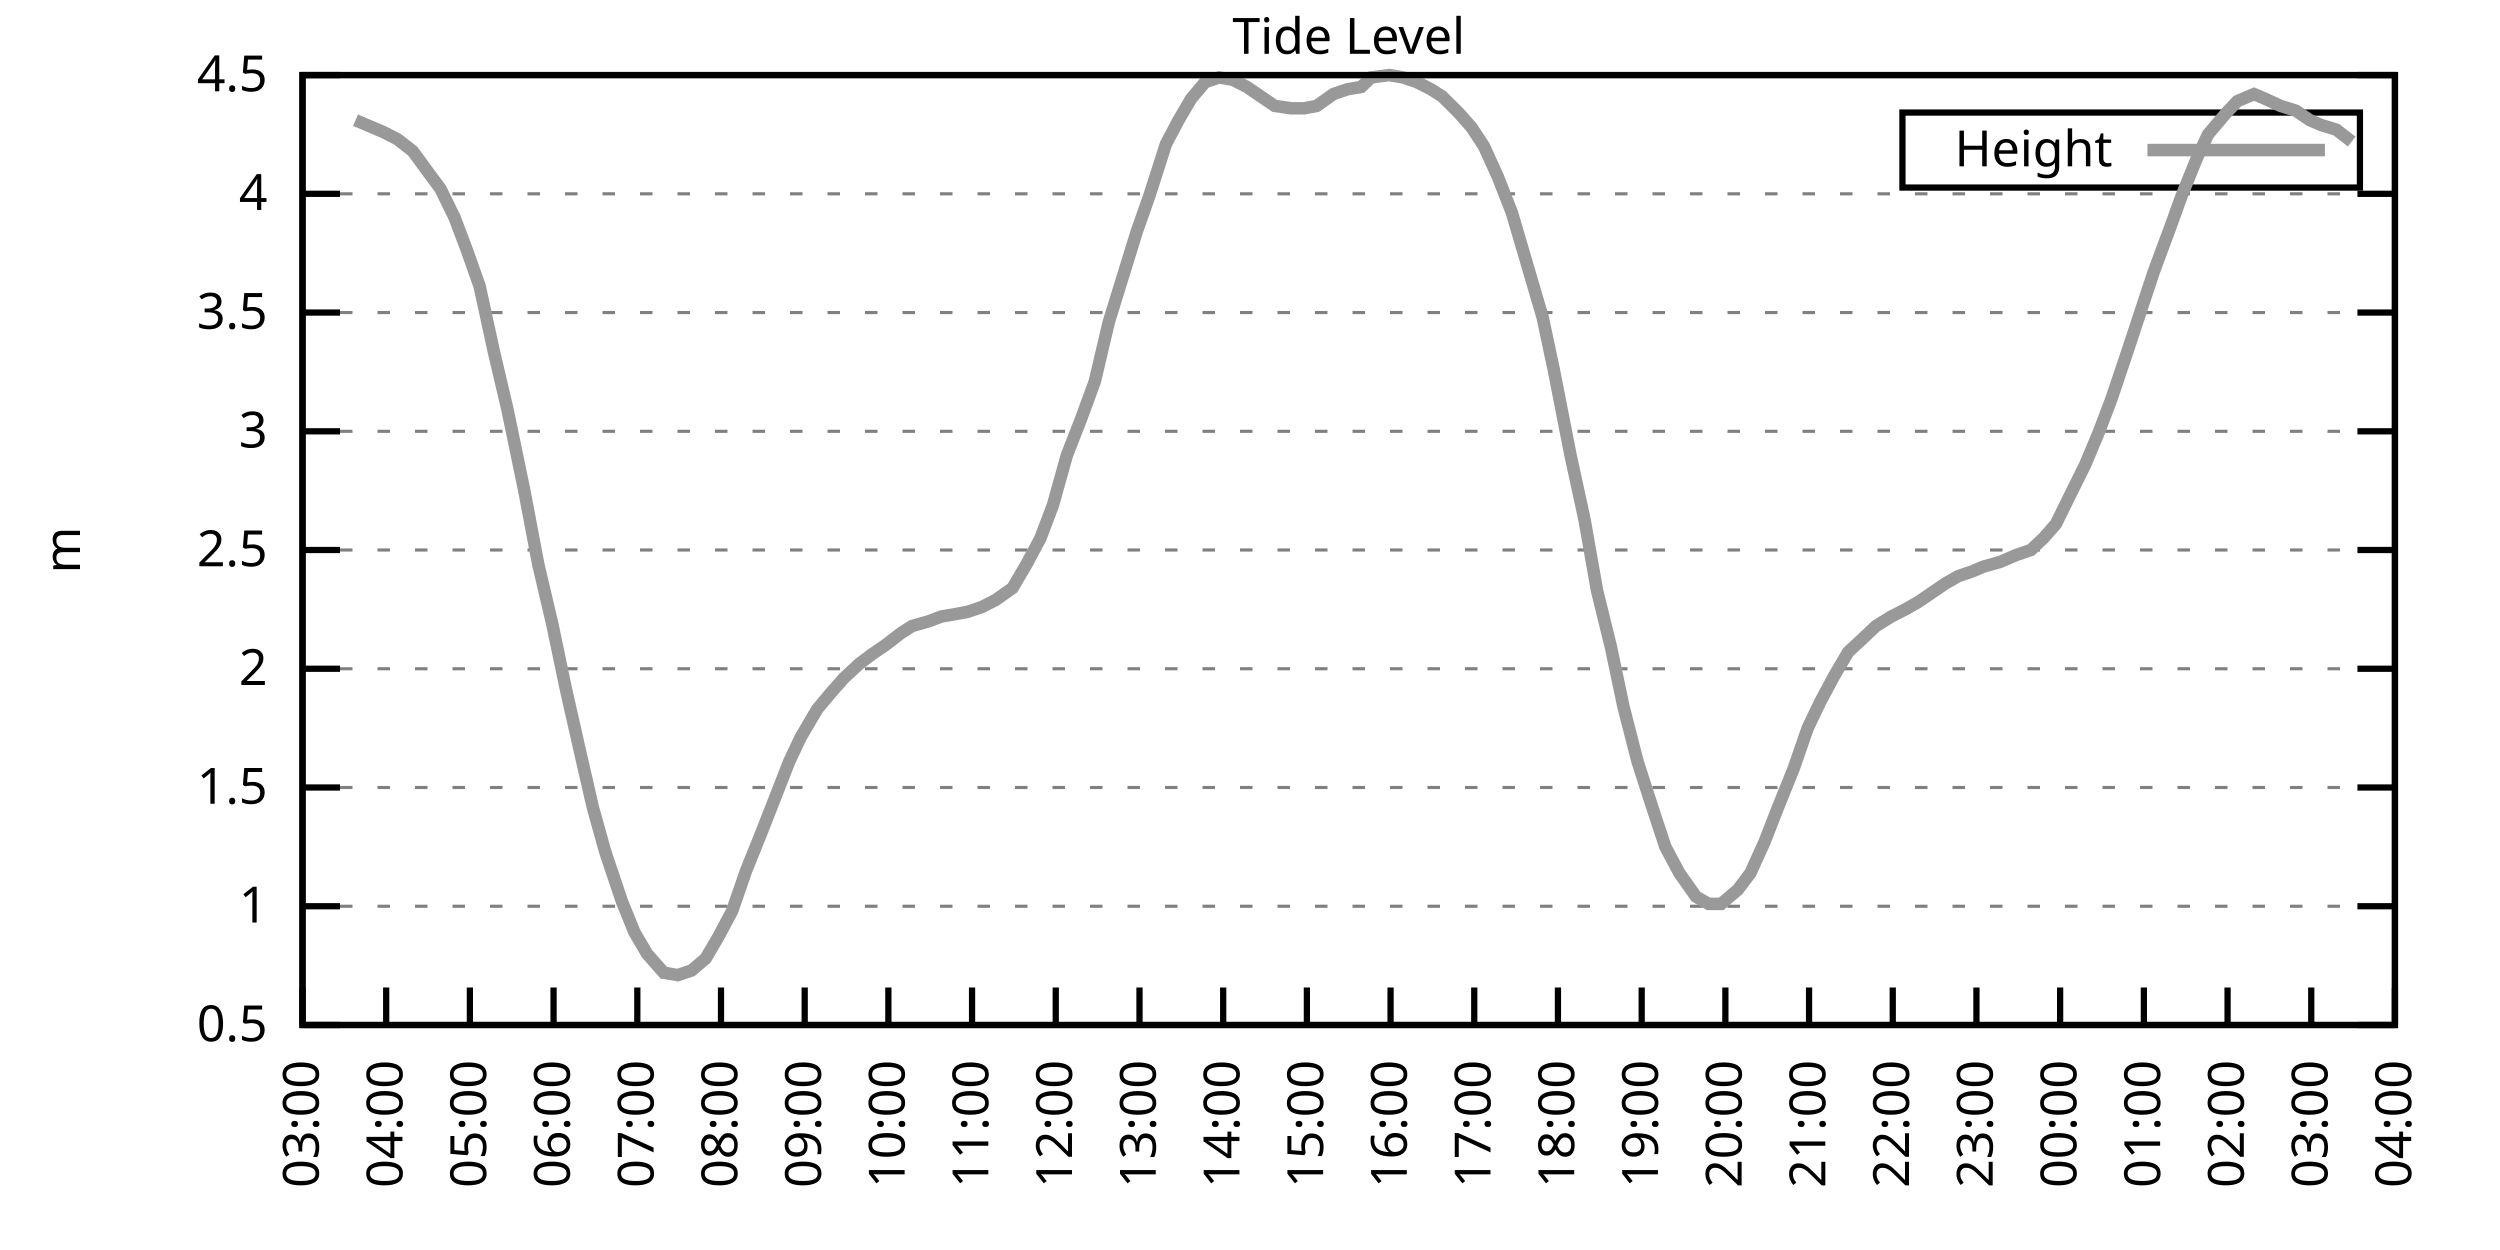
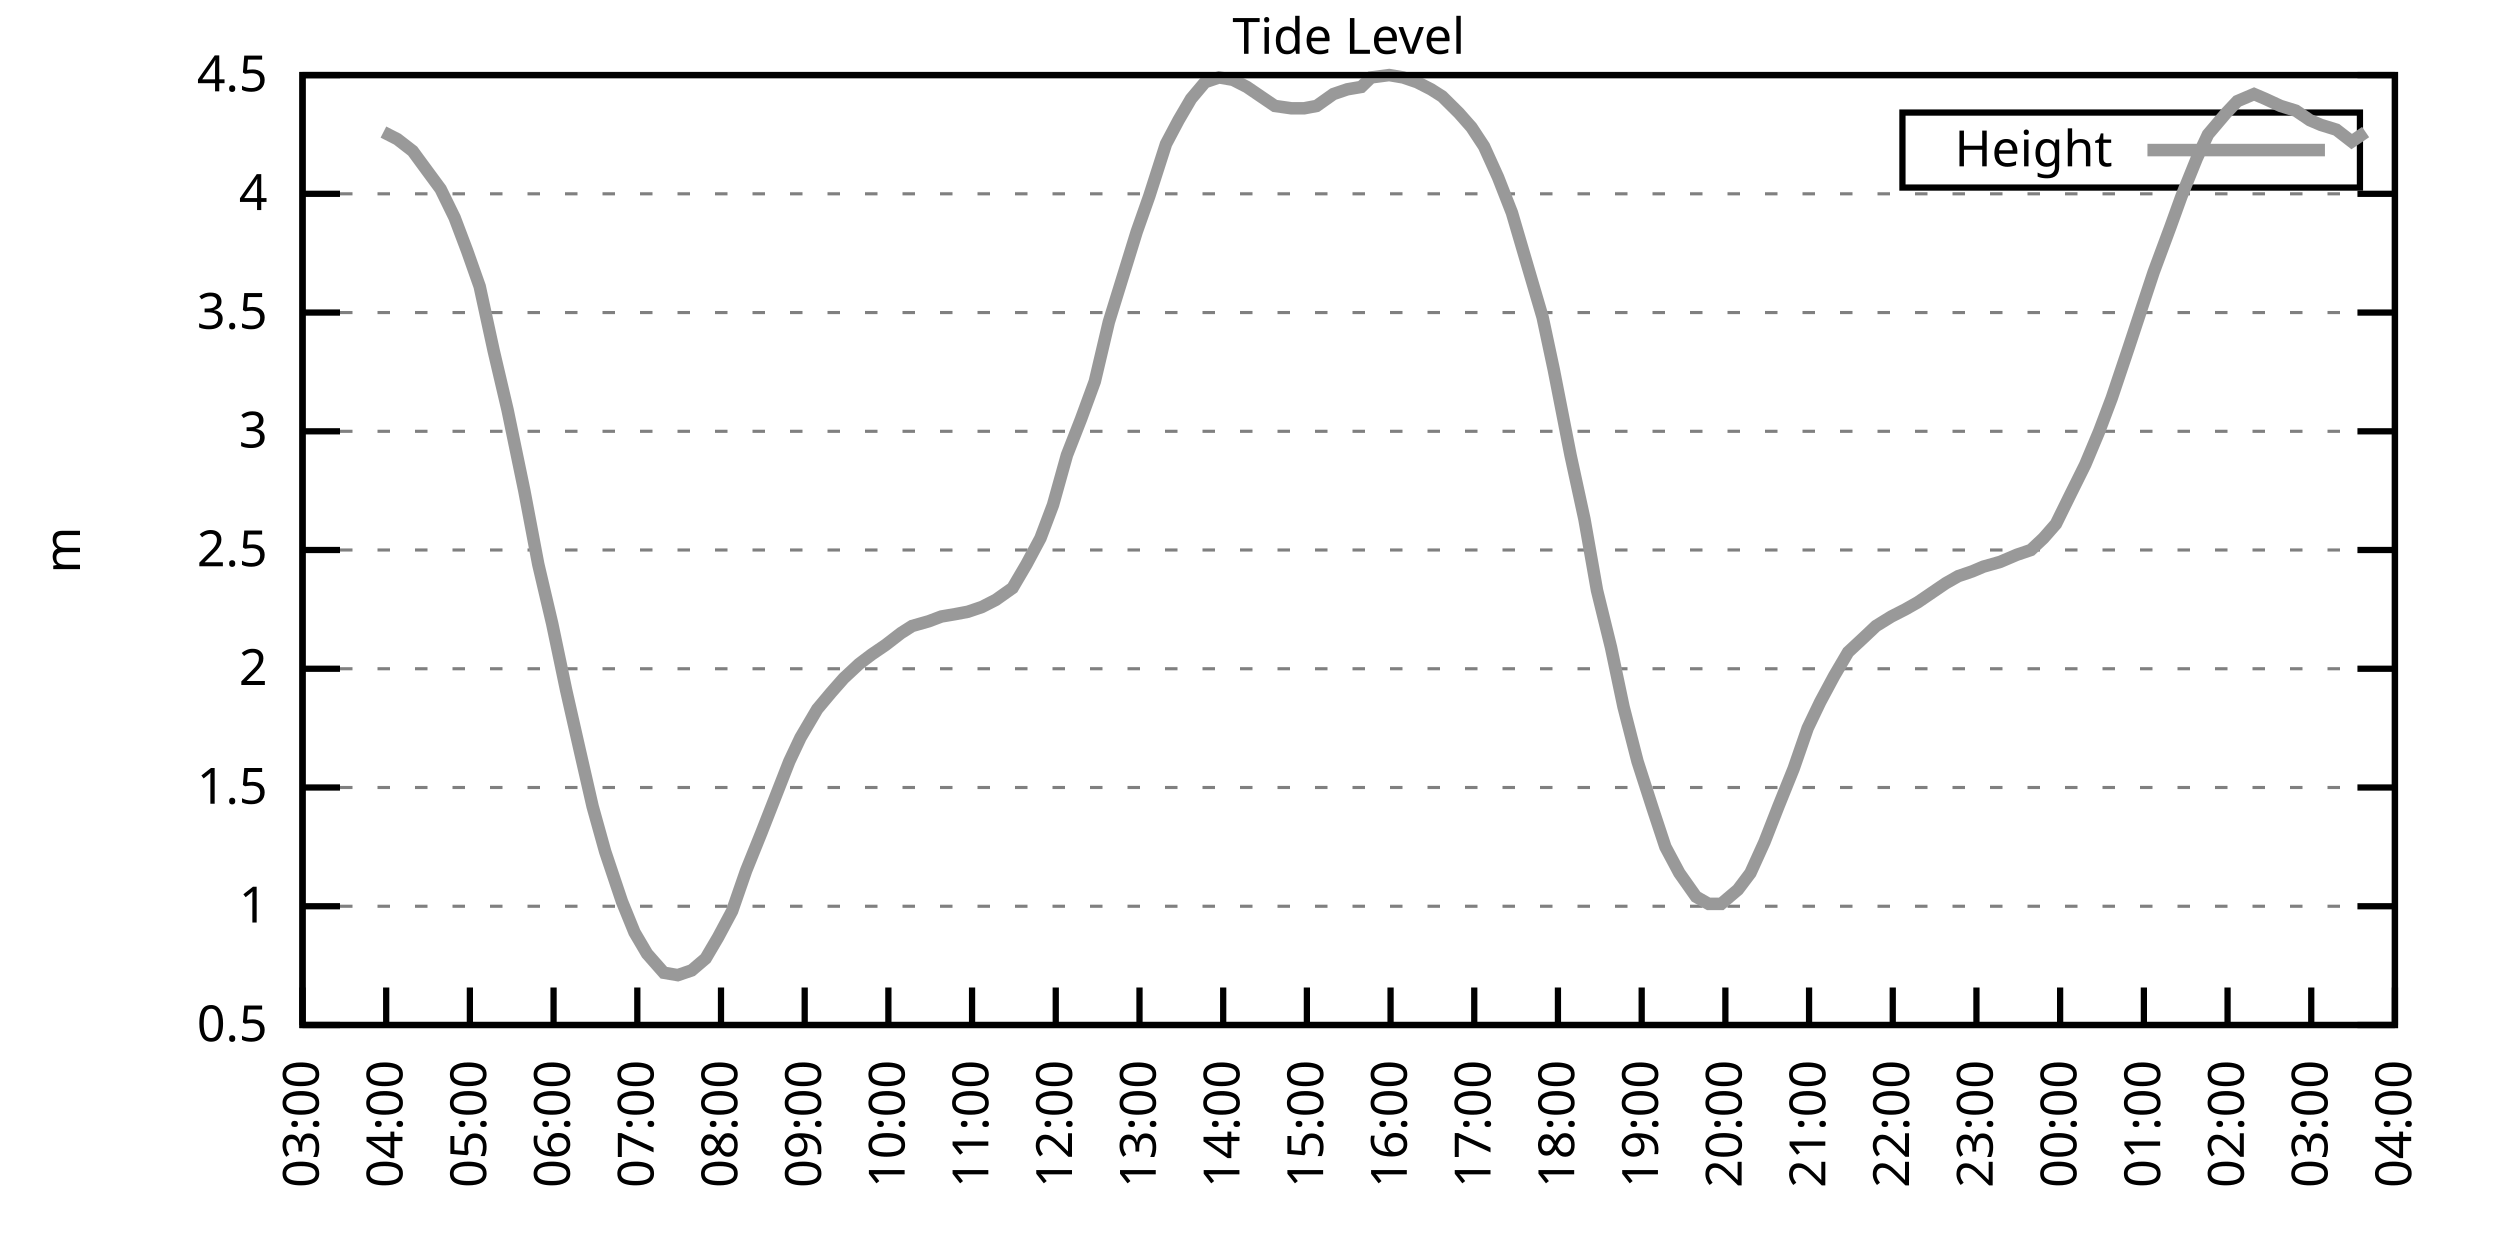
<svg xmlns="http://www.w3.org/2000/svg" xmlns:xlink="http://www.w3.org/1999/xlink" width="400" height="200" viewBox="0 0 400 200">
  <g id="gnuplot_canvas">
    <rect x="0" y="0" width="400" height="200" fill="none" />
    <defs>
      <circle id="gpDot" r="0.5" stroke-width="0.5" stroke="currentColor" />
      <path id="gpPt0" stroke-width="0.333" stroke="currentColor" d="M-1,0 h2 M0,-1 v2" />
      <path id="gpPt1" stroke-width="0.333" stroke="currentColor" d="M-1,-1 L1,1 M1,-1 L-1,1" />
      <path id="gpPt2" stroke-width="0.333" stroke="currentColor" d="M-1,0 L1,0 M0,-1 L0,1 M-1,-1 L1,1 M-1,1 L1,-1" />
      <rect id="gpPt3" stroke-width="0.333" stroke="currentColor" x="-1" y="-1" width="2" height="2" />
      <rect id="gpPt4" stroke-width="0.333" stroke="currentColor" fill="currentColor" x="-1" y="-1" width="2" height="2" />
      <circle id="gpPt5" stroke-width="0.333" stroke="currentColor" cx="0" cy="0" r="1" />
      <use xlink:href="#gpPt5" id="gpPt6" fill="currentColor" stroke="none" />
      <path id="gpPt7" stroke-width="0.333" stroke="currentColor" d="M0,-1.33 L-1.33,0.67 L1.33,0.67 z" />
      <use xlink:href="#gpPt7" id="gpPt8" fill="currentColor" stroke="none" />
      <use xlink:href="#gpPt7" id="gpPt9" stroke="currentColor" transform="rotate(180)" />
      <use xlink:href="#gpPt9" id="gpPt10" fill="currentColor" stroke="none" />
      <use xlink:href="#gpPt3" id="gpPt11" stroke="currentColor" transform="rotate(45)" />
      <use xlink:href="#gpPt11" id="gpPt12" fill="currentColor" stroke="none" />
      <path id="gpPt13" stroke-width="0.333" stroke="currentColor" d="M0,1.330 L1.265,0.411 L0.782,-1.067 L-0.782,-1.076 L-1.265,0.411 z" />
      <use xlink:href="#gpPt13" id="gpPt14" fill="currentColor" stroke="none" />
      <filter id="textbox" filterUnits="objectBoundingBox" x="0" y="0" height="1" width="1">
        <feFlood flood-color="white" flood-opacity="1" result="bgnd" />
        <feComposite in="SourceGraphic" in2="bgnd" operator="atop" />
      </filter>
      <filter id="greybox" filterUnits="objectBoundingBox" x="0" y="0" height="1" width="1">
        <feFlood flood-color="lightgrey" flood-opacity="1" result="grey" />
        <feComposite in="SourceGraphic" in2="grey" operator="atop" />
      </filter>
    </defs>
    <g fill="none" color="white" stroke="currentColor" stroke-width="1.00" stroke-linecap="butt" stroke-linejoin="miter">
</g>
    <g fill="none" color="black" stroke="currentColor" stroke-width="1.00" stroke-linecap="butt" stroke-linejoin="miter">
      <g stroke="none" shape-rendering="crispEdges">
        <polygon fill="rgb(255, 255, 255)" points="48.40,164.00 383.18,164.00 383.18,12.02 48.40,12.02 " />
      </g>
    </g>
    <g fill="none" color="black" stroke="currentColor" stroke-width="1.00" stroke-linecap="butt" stroke-linejoin="miter">
</g>
    <g fill="none" color="black" stroke="black" stroke-width="0.50" stroke-linecap="butt" stroke-linejoin="miter">
</g>
    <g fill="none" color="gray" stroke="currentColor" stroke-width="0.50" stroke-linecap="butt" stroke-linejoin="miter">
      <path stroke="gray" stroke-dasharray="2,4" class="gridline" d="M48.40,164.00 L383.19,164.00  " />
    </g>
    <g fill="none" color="gray" stroke="gray" stroke-width="1.00" stroke-linecap="butt" stroke-linejoin="miter">
</g>
    <g fill="none" color="black" stroke="currentColor" stroke-width="1.00" stroke-linecap="butt" stroke-linejoin="miter">
      <path stroke="black" d="M48.40,164.00 L54.40,164.00 M383.19,164.00 L377.19,164.00  " />
      <g transform="translate(42.80,166.60)" stroke="none" fill="black" font-family="Sans" font-size="8.00" text-anchor="end">
        <text>
          <tspan font-family="Sans"> 0.5</tspan>
        </text>
      </g>
    </g>
    <g fill="none" color="black" stroke="currentColor" stroke-width="1.00" stroke-linecap="butt" stroke-linejoin="miter">
</g>
    <g fill="none" color="black" stroke="black" stroke-width="0.50" stroke-linecap="butt" stroke-linejoin="miter">
</g>
    <g fill="none" color="gray" stroke="currentColor" stroke-width="0.50" stroke-linecap="butt" stroke-linejoin="miter">
      <path stroke="gray" stroke-dasharray="2,4" class="gridline" d="M48.40,145.00 L383.19,145.00  " />
    </g>
    <g fill="none" color="gray" stroke="gray" stroke-width="1.00" stroke-linecap="butt" stroke-linejoin="miter">
</g>
    <g fill="none" color="black" stroke="currentColor" stroke-width="1.00" stroke-linecap="butt" stroke-linejoin="miter">
      <path stroke="black" d="M48.40,145.00 L54.40,145.00 M383.19,145.00 L377.19,145.00  " />
      <g transform="translate(42.80,147.60)" stroke="none" fill="black" font-family="Sans" font-size="8.00" text-anchor="end">
        <text>
          <tspan font-family="Sans"> 1</tspan>
        </text>
      </g>
    </g>
    <g fill="none" color="black" stroke="currentColor" stroke-width="1.00" stroke-linecap="butt" stroke-linejoin="miter">
</g>
    <g fill="none" color="black" stroke="black" stroke-width="0.50" stroke-linecap="butt" stroke-linejoin="miter">
</g>
    <g fill="none" color="gray" stroke="currentColor" stroke-width="0.50" stroke-linecap="butt" stroke-linejoin="miter">
      <path stroke="gray" stroke-dasharray="2,4" class="gridline" d="M48.40,126.00 L383.19,126.00  " />
    </g>
    <g fill="none" color="gray" stroke="gray" stroke-width="1.00" stroke-linecap="butt" stroke-linejoin="miter">
</g>
    <g fill="none" color="black" stroke="currentColor" stroke-width="1.00" stroke-linecap="butt" stroke-linejoin="miter">
      <path stroke="black" d="M48.40,126.00 L54.40,126.00 M383.19,126.00 L377.19,126.00  " />
      <g transform="translate(42.80,128.60)" stroke="none" fill="black" font-family="Sans" font-size="8.00" text-anchor="end">
        <text>
          <tspan font-family="Sans"> 1.5</tspan>
        </text>
      </g>
    </g>
    <g fill="none" color="black" stroke="currentColor" stroke-width="1.00" stroke-linecap="butt" stroke-linejoin="miter">
</g>
    <g fill="none" color="black" stroke="black" stroke-width="0.50" stroke-linecap="butt" stroke-linejoin="miter">
</g>
    <g fill="none" color="gray" stroke="currentColor" stroke-width="0.50" stroke-linecap="butt" stroke-linejoin="miter">
      <path stroke="gray" stroke-dasharray="2,4" class="gridline" d="M48.40,107.00 L383.19,107.00  " />
    </g>
    <g fill="none" color="gray" stroke="gray" stroke-width="1.00" stroke-linecap="butt" stroke-linejoin="miter">
</g>
    <g fill="none" color="black" stroke="currentColor" stroke-width="1.00" stroke-linecap="butt" stroke-linejoin="miter">
      <path stroke="black" d="M48.40,107.00 L54.40,107.00 M383.19,107.00 L377.19,107.00  " />
      <g transform="translate(42.80,109.60)" stroke="none" fill="black" font-family="Sans" font-size="8.00" text-anchor="end">
        <text>
          <tspan font-family="Sans"> 2</tspan>
        </text>
      </g>
    </g>
    <g fill="none" color="black" stroke="currentColor" stroke-width="1.00" stroke-linecap="butt" stroke-linejoin="miter">
</g>
    <g fill="none" color="black" stroke="black" stroke-width="0.50" stroke-linecap="butt" stroke-linejoin="miter">
</g>
    <g fill="none" color="gray" stroke="currentColor" stroke-width="0.50" stroke-linecap="butt" stroke-linejoin="miter">
      <path stroke="gray" stroke-dasharray="2,4" class="gridline" d="M48.40,88.00 L383.19,88.00  " />
    </g>
    <g fill="none" color="gray" stroke="gray" stroke-width="1.00" stroke-linecap="butt" stroke-linejoin="miter">
</g>
    <g fill="none" color="black" stroke="currentColor" stroke-width="1.00" stroke-linecap="butt" stroke-linejoin="miter">
      <path stroke="black" d="M48.40,88.00 L54.40,88.00 M383.19,88.00 L377.19,88.00  " />
      <g transform="translate(42.80,90.60)" stroke="none" fill="black" font-family="Sans" font-size="8.00" text-anchor="end">
        <text>
          <tspan font-family="Sans"> 2.5</tspan>
        </text>
      </g>
    </g>
    <g fill="none" color="black" stroke="currentColor" stroke-width="1.00" stroke-linecap="butt" stroke-linejoin="miter">
</g>
    <g fill="none" color="black" stroke="black" stroke-width="0.50" stroke-linecap="butt" stroke-linejoin="miter">
</g>
    <g fill="none" color="gray" stroke="currentColor" stroke-width="0.50" stroke-linecap="butt" stroke-linejoin="miter">
      <path stroke="gray" stroke-dasharray="2,4" class="gridline" d="M48.40,69.01 L383.19,69.01  " />
    </g>
    <g fill="none" color="gray" stroke="gray" stroke-width="1.00" stroke-linecap="butt" stroke-linejoin="miter">
</g>
    <g fill="none" color="black" stroke="currentColor" stroke-width="1.00" stroke-linecap="butt" stroke-linejoin="miter">
      <path stroke="black" d="M48.40,69.01 L54.40,69.01 M383.19,69.01 L377.19,69.01  " />
      <g transform="translate(42.80,71.61)" stroke="none" fill="black" font-family="Sans" font-size="8.00" text-anchor="end">
        <text>
          <tspan font-family="Sans"> 3</tspan>
        </text>
      </g>
    </g>
    <g fill="none" color="black" stroke="currentColor" stroke-width="1.00" stroke-linecap="butt" stroke-linejoin="miter">
</g>
    <g fill="none" color="black" stroke="black" stroke-width="0.50" stroke-linecap="butt" stroke-linejoin="miter">
</g>
    <g fill="none" color="gray" stroke="currentColor" stroke-width="0.50" stroke-linecap="butt" stroke-linejoin="miter">
      <path stroke="gray" stroke-dasharray="2,4" class="gridline" d="M48.40,50.01 L383.19,50.01  " />
    </g>
    <g fill="none" color="gray" stroke="gray" stroke-width="1.00" stroke-linecap="butt" stroke-linejoin="miter">
</g>
    <g fill="none" color="black" stroke="currentColor" stroke-width="1.00" stroke-linecap="butt" stroke-linejoin="miter">
      <path stroke="black" d="M48.40,50.01 L54.40,50.01 M383.19,50.01 L377.19,50.01  " />
      <g transform="translate(42.80,52.61)" stroke="none" fill="black" font-family="Sans" font-size="8.00" text-anchor="end">
        <text>
          <tspan font-family="Sans"> 3.5</tspan>
        </text>
      </g>
    </g>
    <g fill="none" color="black" stroke="currentColor" stroke-width="1.00" stroke-linecap="butt" stroke-linejoin="miter">
</g>
    <g fill="none" color="black" stroke="black" stroke-width="0.50" stroke-linecap="butt" stroke-linejoin="miter">
</g>
    <g fill="none" color="gray" stroke="currentColor" stroke-width="0.50" stroke-linecap="butt" stroke-linejoin="miter">
      <path stroke="gray" stroke-dasharray="2,4" class="gridline" d="M48.40,31.01 L383.19,31.01  " />
    </g>
    <g fill="none" color="gray" stroke="gray" stroke-width="1.00" stroke-linecap="butt" stroke-linejoin="miter">
</g>
    <g fill="none" color="black" stroke="currentColor" stroke-width="1.00" stroke-linecap="butt" stroke-linejoin="miter">
      <path stroke="black" d="M48.40,31.01 L54.40,31.01 M383.19,31.01 L377.19,31.01  " />
      <g transform="translate(42.80,33.61)" stroke="none" fill="black" font-family="Sans" font-size="8.00" text-anchor="end">
        <text>
          <tspan font-family="Sans"> 4</tspan>
        </text>
      </g>
    </g>
    <g fill="none" color="black" stroke="currentColor" stroke-width="1.00" stroke-linecap="butt" stroke-linejoin="miter">
</g>
    <g fill="none" color="black" stroke="black" stroke-width="0.50" stroke-linecap="butt" stroke-linejoin="miter">
</g>
    <g fill="none" color="gray" stroke="currentColor" stroke-width="0.50" stroke-linecap="butt" stroke-linejoin="miter">
      <path stroke="gray" stroke-dasharray="2,4" class="gridline" d="M48.40,12.01 L383.19,12.01  " />
    </g>
    <g fill="none" color="gray" stroke="gray" stroke-width="1.00" stroke-linecap="butt" stroke-linejoin="miter">
</g>
    <g fill="none" color="black" stroke="currentColor" stroke-width="1.00" stroke-linecap="butt" stroke-linejoin="miter">
      <path stroke="black" d="M48.40,12.01 L54.40,12.01 M383.19,12.01 L377.19,12.01  " />
      <g transform="translate(42.80,14.61)" stroke="none" fill="black" font-family="Sans" font-size="8.00" text-anchor="end">
        <text>
          <tspan font-family="Sans"> 4.5</tspan>
        </text>
      </g>
    </g>
    <g fill="none" color="black" stroke="currentColor" stroke-width="1.00" stroke-linecap="butt" stroke-linejoin="miter">
      <path stroke="black" d="M48.40,164.00 L48.40,158.00  " />
      <g transform="translate(51.00,169.60) rotate(270.00)" stroke="none" fill="black" font-family="Sans" font-size="8.00" text-anchor="end">
        <text>
          <tspan font-family="Sans">03:00</tspan>
        </text>
      </g>
    </g>
    <g fill="none" color="black" stroke="currentColor" stroke-width="1.00" stroke-linecap="butt" stroke-linejoin="miter">
      <path stroke="black" d="M61.79,164.00 L61.79,158.00  " />
      <g transform="translate(64.39,169.60) rotate(270.00)" stroke="none" fill="black" font-family="Sans" font-size="8.00" text-anchor="end">
        <text>
          <tspan font-family="Sans">04:00</tspan>
        </text>
      </g>
    </g>
    <g fill="none" color="black" stroke="currentColor" stroke-width="1.00" stroke-linecap="butt" stroke-linejoin="miter">
      <path stroke="black" d="M75.18,164.00 L75.18,158.00  " />
      <g transform="translate(77.78,169.60) rotate(270.00)" stroke="none" fill="black" font-family="Sans" font-size="8.00" text-anchor="end">
        <text>
          <tspan font-family="Sans">05:00</tspan>
        </text>
      </g>
    </g>
    <g fill="none" color="black" stroke="currentColor" stroke-width="1.00" stroke-linecap="butt" stroke-linejoin="miter">
      <path stroke="black" d="M88.57,164.00 L88.57,158.00  " />
      <g transform="translate(91.17,169.60) rotate(270.00)" stroke="none" fill="black" font-family="Sans" font-size="8.00" text-anchor="end">
        <text>
          <tspan font-family="Sans">06:00</tspan>
        </text>
      </g>
    </g>
    <g fill="none" color="black" stroke="currentColor" stroke-width="1.00" stroke-linecap="butt" stroke-linejoin="miter">
      <path stroke="black" d="M101.97,164.00 L101.97,158.00  " />
      <g transform="translate(104.57,169.60) rotate(270.00)" stroke="none" fill="black" font-family="Sans" font-size="8.00" text-anchor="end">
        <text>
          <tspan font-family="Sans">07:00</tspan>
        </text>
      </g>
    </g>
    <g fill="none" color="black" stroke="currentColor" stroke-width="1.00" stroke-linecap="butt" stroke-linejoin="miter">
      <path stroke="black" d="M115.36,164.00 L115.36,158.00  " />
      <g transform="translate(117.96,169.60) rotate(270.00)" stroke="none" fill="black" font-family="Sans" font-size="8.00" text-anchor="end">
        <text>
          <tspan font-family="Sans">08:00</tspan>
        </text>
      </g>
    </g>
    <g fill="none" color="black" stroke="currentColor" stroke-width="1.00" stroke-linecap="butt" stroke-linejoin="miter">
      <path stroke="black" d="M128.75,164.00 L128.75,158.00  " />
      <g transform="translate(131.35,169.60) rotate(270.00)" stroke="none" fill="black" font-family="Sans" font-size="8.00" text-anchor="end">
        <text>
          <tspan font-family="Sans">09:00</tspan>
        </text>
      </g>
    </g>
    <g fill="none" color="black" stroke="currentColor" stroke-width="1.00" stroke-linecap="butt" stroke-linejoin="miter">
      <path stroke="black" d="M142.14,164.00 L142.14,158.00  " />
      <g transform="translate(144.74,169.60) rotate(270.00)" stroke="none" fill="black" font-family="Sans" font-size="8.00" text-anchor="end">
        <text>
          <tspan font-family="Sans">10:00</tspan>
        </text>
      </g>
    </g>
    <g fill="none" color="black" stroke="currentColor" stroke-width="1.00" stroke-linecap="butt" stroke-linejoin="miter">
      <path stroke="black" d="M155.53,164.00 L155.53,158.00  " />
      <g transform="translate(158.13,169.60) rotate(270.00)" stroke="none" fill="black" font-family="Sans" font-size="8.00" text-anchor="end">
        <text>
          <tspan font-family="Sans">11:00</tspan>
        </text>
      </g>
    </g>
    <g fill="none" color="black" stroke="currentColor" stroke-width="1.00" stroke-linecap="butt" stroke-linejoin="miter">
      <path stroke="black" d="M168.92,164.00 L168.92,158.00  " />
      <g transform="translate(171.52,169.60) rotate(270.00)" stroke="none" fill="black" font-family="Sans" font-size="8.00" text-anchor="end">
        <text>
          <tspan font-family="Sans">12:00</tspan>
        </text>
      </g>
    </g>
    <g fill="none" color="black" stroke="currentColor" stroke-width="1.00" stroke-linecap="butt" stroke-linejoin="miter">
      <path stroke="black" d="M182.32,164.00 L182.32,158.00  " />
      <g transform="translate(184.92,169.60) rotate(270.00)" stroke="none" fill="black" font-family="Sans" font-size="8.00" text-anchor="end">
        <text>
          <tspan font-family="Sans">13:00</tspan>
        </text>
      </g>
    </g>
    <g fill="none" color="black" stroke="currentColor" stroke-width="1.00" stroke-linecap="butt" stroke-linejoin="miter">
      <path stroke="black" d="M195.71,164.00 L195.71,158.00  " />
      <g transform="translate(198.31,169.60) rotate(270.00)" stroke="none" fill="black" font-family="Sans" font-size="8.00" text-anchor="end">
        <text>
          <tspan font-family="Sans">14:00</tspan>
        </text>
      </g>
    </g>
    <g fill="none" color="black" stroke="currentColor" stroke-width="1.00" stroke-linecap="butt" stroke-linejoin="miter">
      <path stroke="black" d="M209.10,164.00 L209.10,158.00  " />
      <g transform="translate(211.70,169.60) rotate(270.00)" stroke="none" fill="black" font-family="Sans" font-size="8.00" text-anchor="end">
        <text>
          <tspan font-family="Sans">15:00</tspan>
        </text>
      </g>
    </g>
    <g fill="none" color="black" stroke="currentColor" stroke-width="1.00" stroke-linecap="butt" stroke-linejoin="miter">
      <path stroke="black" d="M222.49,164.00 L222.49,158.00  " />
      <g transform="translate(225.09,169.60) rotate(270.00)" stroke="none" fill="black" font-family="Sans" font-size="8.00" text-anchor="end">
        <text>
          <tspan font-family="Sans">16:00</tspan>
        </text>
      </g>
    </g>
    <g fill="none" color="black" stroke="currentColor" stroke-width="1.00" stroke-linecap="butt" stroke-linejoin="miter">
      <path stroke="black" d="M235.88,164.00 L235.88,158.00  " />
      <g transform="translate(238.48,169.60) rotate(270.00)" stroke="none" fill="black" font-family="Sans" font-size="8.00" text-anchor="end">
        <text>
          <tspan font-family="Sans">17:00</tspan>
        </text>
      </g>
    </g>
    <g fill="none" color="black" stroke="currentColor" stroke-width="1.00" stroke-linecap="butt" stroke-linejoin="miter">
      <path stroke="black" d="M249.27,164.00 L249.27,158.00  " />
      <g transform="translate(251.87,169.60) rotate(270.00)" stroke="none" fill="black" font-family="Sans" font-size="8.00" text-anchor="end">
        <text>
          <tspan font-family="Sans">18:00</tspan>
        </text>
      </g>
    </g>
    <g fill="none" color="black" stroke="currentColor" stroke-width="1.00" stroke-linecap="butt" stroke-linejoin="miter">
      <path stroke="black" d="M262.67,164.00 L262.67,158.00  " />
      <g transform="translate(265.27,169.60) rotate(270.00)" stroke="none" fill="black" font-family="Sans" font-size="8.00" text-anchor="end">
        <text>
          <tspan font-family="Sans">19:00</tspan>
        </text>
      </g>
    </g>
    <g fill="none" color="black" stroke="currentColor" stroke-width="1.00" stroke-linecap="butt" stroke-linejoin="miter">
      <path stroke="black" d="M276.06,164.00 L276.06,158.00  " />
      <g transform="translate(278.66,169.60) rotate(270.00)" stroke="none" fill="black" font-family="Sans" font-size="8.00" text-anchor="end">
        <text>
          <tspan font-family="Sans">20:00</tspan>
        </text>
      </g>
    </g>
    <g fill="none" color="black" stroke="currentColor" stroke-width="1.00" stroke-linecap="butt" stroke-linejoin="miter">
      <path stroke="black" d="M289.45,164.00 L289.45,158.00  " />
      <g transform="translate(292.05,169.60) rotate(270.00)" stroke="none" fill="black" font-family="Sans" font-size="8.00" text-anchor="end">
        <text>
          <tspan font-family="Sans">21:00</tspan>
        </text>
      </g>
    </g>
    <g fill="none" color="black" stroke="currentColor" stroke-width="1.00" stroke-linecap="butt" stroke-linejoin="miter">
      <path stroke="black" d="M302.84,164.00 L302.84,158.00  " />
      <g transform="translate(305.44,169.60) rotate(270.00)" stroke="none" fill="black" font-family="Sans" font-size="8.00" text-anchor="end">
        <text>
          <tspan font-family="Sans">22:00</tspan>
        </text>
      </g>
    </g>
    <g fill="none" color="black" stroke="currentColor" stroke-width="1.00" stroke-linecap="butt" stroke-linejoin="miter">
      <path stroke="black" d="M316.23,164.00 L316.23,158.00  " />
      <g transform="translate(318.83,169.60) rotate(270.00)" stroke="none" fill="black" font-family="Sans" font-size="8.00" text-anchor="end">
        <text>
          <tspan font-family="Sans">23:00</tspan>
        </text>
      </g>
    </g>
    <g fill="none" color="black" stroke="currentColor" stroke-width="1.00" stroke-linecap="butt" stroke-linejoin="miter">
      <path stroke="black" d="M329.62,164.00 L329.62,158.00  " />
      <g transform="translate(332.22,169.60) rotate(270.00)" stroke="none" fill="black" font-family="Sans" font-size="8.00" text-anchor="end">
        <text>
          <tspan font-family="Sans">00:00</tspan>
        </text>
      </g>
    </g>
    <g fill="none" color="black" stroke="currentColor" stroke-width="1.00" stroke-linecap="butt" stroke-linejoin="miter">
      <path stroke="black" d="M343.02,164.00 L343.02,158.00  " />
      <g transform="translate(345.62,169.60) rotate(270.00)" stroke="none" fill="black" font-family="Sans" font-size="8.00" text-anchor="end">
        <text>
          <tspan font-family="Sans">01:00</tspan>
        </text>
      </g>
    </g>
    <g fill="none" color="black" stroke="currentColor" stroke-width="1.00" stroke-linecap="butt" stroke-linejoin="miter">
      <path stroke="black" d="M356.41,164.00 L356.41,158.00  " />
      <g transform="translate(359.01,169.60) rotate(270.00)" stroke="none" fill="black" font-family="Sans" font-size="8.00" text-anchor="end">
        <text>
          <tspan font-family="Sans">02:00</tspan>
        </text>
      </g>
    </g>
    <g fill="none" color="black" stroke="currentColor" stroke-width="1.00" stroke-linecap="butt" stroke-linejoin="miter">
      <path stroke="black" d="M369.80,164.00 L369.80,158.00  " />
      <g transform="translate(372.40,169.60) rotate(270.00)" stroke="none" fill="black" font-family="Sans" font-size="8.00" text-anchor="end">
        <text>
          <tspan font-family="Sans">03:00</tspan>
        </text>
      </g>
    </g>
    <g fill="none" color="black" stroke="currentColor" stroke-width="1.00" stroke-linecap="butt" stroke-linejoin="miter">
      <path stroke="black" d="M383.19,164.00 L383.19,158.00  " />
      <g transform="translate(385.79,169.60) rotate(270.00)" stroke="none" fill="black" font-family="Sans" font-size="8.00" text-anchor="end">
        <text>
          <tspan font-family="Sans">04:00</tspan>
        </text>
      </g>
    </g>
    <g fill="none" color="black" stroke="currentColor" stroke-width="1.00" stroke-linecap="butt" stroke-linejoin="miter">
</g>
    <g fill="none" color="black" stroke="currentColor" stroke-width="1.00" stroke-linecap="butt" stroke-linejoin="miter">
      <path stroke="black" d="M48.40,12.01 L48.40,164.00 L383.19,164.00 L383.19,12.01 L48.40,12.01 Z  " />
    </g>
    <g fill="none" color="black" stroke="currentColor" stroke-width="1.00" stroke-linecap="butt" stroke-linejoin="miter">
</g>
    <g fill="none" color="black" stroke="currentColor" stroke-width="1.00" stroke-linecap="butt" stroke-linejoin="miter">
      <path stroke="black" d="M304.39,30.01 L304.39,18.01 L377.59,18.01 L377.59,30.01 L304.39,30.01 Z  " />
    </g>
    <g id="Tide_level_plot_1">
      <g fill="none" color="white" stroke="black" stroke-width="2.00" stroke-linecap="butt" stroke-linejoin="miter">
</g>
      <g fill="none" color="black" stroke="currentColor" stroke-width="2.00" stroke-linecap="butt" stroke-linejoin="miter">
        <g transform="translate(337.99,26.61)" stroke="none" fill="black" font-family="Sans" font-size="8.00" text-anchor="end">
          <text>
            <tspan font-family="Sans">Height</tspan>
          </text>
        </g>
      </g>
      <g fill="none" color="black" stroke="currentColor" stroke-width="2.00" stroke-linecap="butt" stroke-linejoin="miter">
-         <path stroke="rgb(153, 153, 153)" d="M343.59,24.01 L371.99,24.01 M56.88,19.23 L61.35,21.13 L63.58,22.27 L66.03,24.17 L68.26,27.21 L70.50,30.25   L72.73,34.81 L74.74,40.13 L76.75,45.83 L78.98,56.09 L81.21,65.59 L83.89,78.51 L86.12,90.28 L88.35,99.78   L90.58,110.42 L92.82,120.30 L94.82,129.04 L96.83,136.26 L99.51,144.24 L101.52,149.18 L103.53,152.60 L106.21,155.64   L108.44,156.02 L110.67,155.26 L112.90,153.36 L114.91,149.94 L117.14,145.76 L119.38,139.30 L121.83,133.22 L124.06,127.52   L126.29,121.82 L128.08,118.02 L130.76,113.46 L132.99,110.80 L135.00,108.52 L137.45,106.24 L139.46,104.72 L141.69,103.20   L144.15,101.30 L145.94,100.16 L148.61,99.40 L150.62,98.64 L152.85,98.26 L154.86,97.88 L157.10,97.12 L159.33,95.98   L162.01,94.08 L164.24,90.28 L166.47,86.11 L168.48,80.79 L170.71,72.81 L172.94,67.11 L175.17,61.03 L177.41,51.53   L179.64,44.31 L181.87,37.09 L183.88,31.39 L186.56,23.03 L188.57,19.23 L190.57,15.81 L192.81,13.15 L195.04,12.39   L197.27,12.77 L199.50,13.91 L201.73,15.43 L203.97,16.95 L206.64,17.33 L208.65,17.33 L210.66,16.95 L213.34,15.05   L215.57,14.29 L217.80,13.91 L219.37,12.39 L222.27,12.01 L224.50,12.39 L226.73,13.15 L228.96,14.29 L230.75,15.43   L233.43,18.09 L235.44,20.37 L237.44,23.41 L239.68,28.35 L241.91,34.05 L244.59,43.17 L246.82,50.77 L248.60,59.13   L251.28,72.81 L253.51,83.07 L255.52,94.46 L257.76,103.58 L259.76,113.08 L262.00,121.82 L264.45,129.42 L266.46,135.50   L268.69,139.68 L271.37,143.48 L273.38,144.62 L275.39,144.62 L278.07,142.34 L280.07,139.68 L282.31,134.74 L284.54,129.04   L286.99,122.96 L289.23,116.50 L291.23,112.32 L293.47,108.14 L295.70,104.34 L298.15,102.06 L300.16,100.16 L302.62,98.64   L304.85,97.50 L306.86,96.36 L309.09,94.84 L311.32,93.32 L313.33,92.18 L315.56,91.42 L317.35,90.66 L320.03,89.90   L322.70,88.76 L324.94,88.00 L326.95,86.11 L328.95,83.83 L331.19,79.27 L333.64,74.33 L335.87,69.01 L337.88,63.69   L340.56,55.71 L342.57,49.63 L344.58,43.55 L347.26,36.33 L349.04,31.39 L351.50,25.31 L353.28,21.51 L356.18,18.09   L357.97,16.19 L360.65,15.05 L362.43,15.81 L364.89,16.95 L367.34,17.71 L369.58,19.23 L371.36,19.99 L373.82,20.75   L376.27,22.65  " />
+         <path stroke="rgb(153, 153, 153)" d="M343.59,24.01 L371.99,24.01 M61.35,21.13 L63.58,22.27 L66.03,24.17 L68.26,27.21 L70.50,30.25 L72.73,34.81   L74.74,40.13 L76.75,45.83 L78.98,56.09 L81.21,65.59 L83.89,78.51 L86.12,90.28 L88.35,99.78 L90.58,110.42   L92.82,120.30 L94.82,129.04 L96.83,136.26 L99.51,144.24 L101.52,149.18 L103.53,152.60 L106.21,155.64 L108.44,156.02   L110.67,155.26 L112.90,153.36 L114.91,149.94 L117.14,145.76 L119.38,139.30 L121.83,133.22 L124.06,127.52 L126.29,121.82   L128.08,118.02 L130.76,113.46 L132.99,110.80 L135.00,108.52 L137.45,106.24 L139.46,104.72 L141.69,103.20 L144.15,101.30   L145.94,100.16 L148.61,99.40 L150.62,98.64 L152.85,98.26 L154.86,97.88 L157.10,97.12 L159.33,95.98 L162.01,94.08   L164.24,90.28 L166.47,86.11 L168.48,80.79 L170.71,72.81 L172.94,67.11 L175.17,61.03 L177.41,51.53 L179.64,44.31   L181.87,37.09 L183.88,31.39 L186.56,23.03 L188.57,19.23 L190.57,15.81 L192.81,13.15 L195.04,12.39 L197.27,12.77   L199.50,13.91 L201.73,15.43 L203.97,16.95 L206.64,17.33 L208.65,17.33 L210.66,16.95 L213.34,15.05 L215.57,14.29   L217.80,13.91 L219.37,12.39 L222.27,12.01 L224.50,12.39 L226.73,13.15 L228.96,14.29 L230.75,15.43 L233.43,18.09   L235.44,20.37 L237.44,23.41 L239.68,28.35 L241.91,34.05 L244.59,43.17 L246.82,50.77 L248.60,59.13 L251.28,72.81   L253.51,83.07 L255.52,94.46 L257.76,103.58 L259.76,113.08 L262.00,121.82 L264.45,129.42 L266.46,135.50 L268.69,139.68   L271.37,143.48 L273.38,144.62 L275.39,144.62 L278.07,142.34 L280.07,139.68 L282.31,134.74 L284.54,129.04 L286.99,122.96   L289.23,116.50 L291.23,112.32 L293.47,108.14 L295.70,104.34 L298.15,102.06 L300.16,100.16 L302.62,98.64 L304.85,97.50   L306.86,96.36 L309.09,94.84 L311.32,93.32 L313.33,92.18 L315.56,91.42 L317.35,90.66 L320.03,89.90 L322.70,88.76   L324.94,88.00 L326.95,86.11 L328.95,83.83 L331.19,79.27 L333.64,74.33 L335.87,69.01 L337.88,63.69 L340.56,55.71   L342.57,49.63 L344.58,43.55 L347.26,36.33 L349.04,31.39 L351.50,25.31 L353.28,21.51 L356.18,18.09 L357.97,16.19   L360.65,15.05 L362.43,15.81 L364.89,16.95 L367.34,17.71 L369.58,19.23 L371.36,19.99 L373.82,20.75 L376.27,22.65   L378.50,21.13  " />
      </g>
    </g>
    <g fill="none" color="black" stroke="currentColor" stroke-width="2.00" stroke-linecap="butt" stroke-linejoin="miter">
</g>
    <g fill="none" color="black" stroke="black" stroke-width="1.00" stroke-linecap="butt" stroke-linejoin="miter">
</g>
    <g fill="none" color="black" stroke="currentColor" stroke-width="1.00" stroke-linecap="butt" stroke-linejoin="miter">
      <path stroke="black" d="M48.40,12.01 L48.40,164.00 L383.19,164.00 L383.19,12.01 L48.40,12.01 Z  " />
      <g transform="translate(12.80,88.01) rotate(270.00)" stroke="none" fill="black" font-family="Sans" font-size="8.00" text-anchor="middle">
        <text>
          <tspan font-family="Sans">m</tspan>
        </text>
      </g>
    </g>
    <g fill="none" color="black" stroke="currentColor" stroke-width="1.00" stroke-linecap="butt" stroke-linejoin="miter">
</g>
    <g fill="none" color="black" stroke="currentColor" stroke-width="1.00" stroke-linecap="butt" stroke-linejoin="miter">
      <g transform="translate(215.79,8.61)" stroke="none" fill="black" font-family="Sans" font-size="8.00" text-anchor="middle">
        <text>
          <tspan font-family="Sans">Tide Level</tspan>
        </text>
      </g>
    </g>
    <g fill="none" color="black" stroke="currentColor" stroke-width="1.00" stroke-linecap="butt" stroke-linejoin="miter">
</g>
  </g>
</svg>
